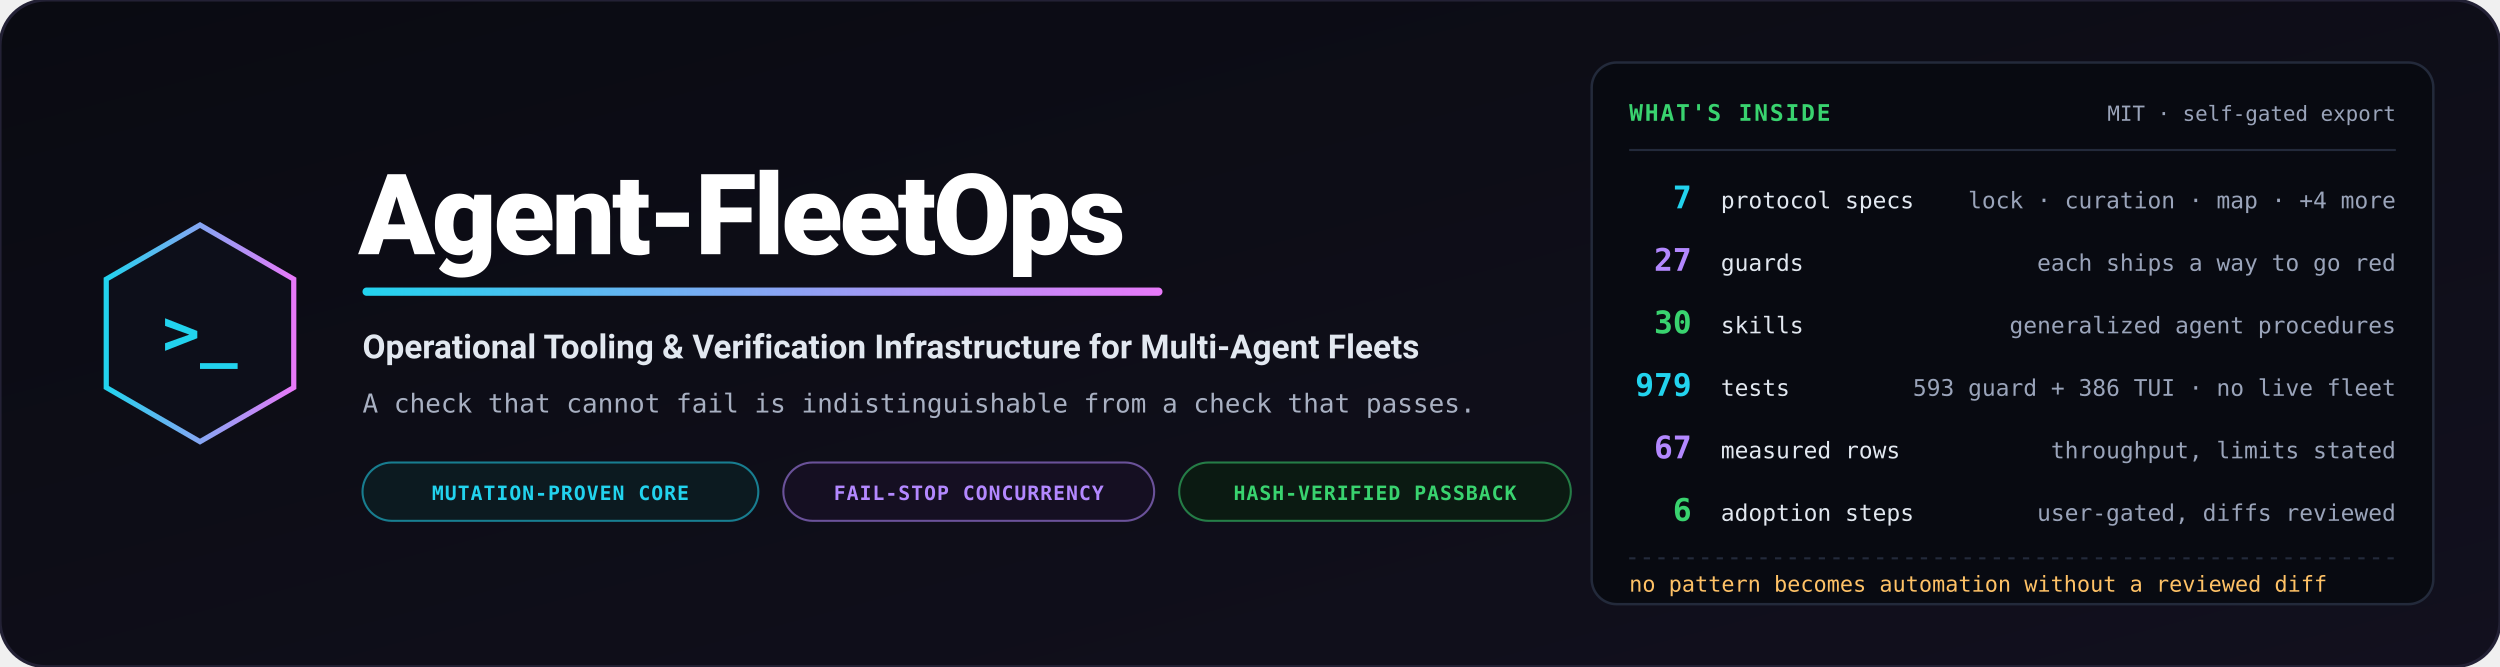
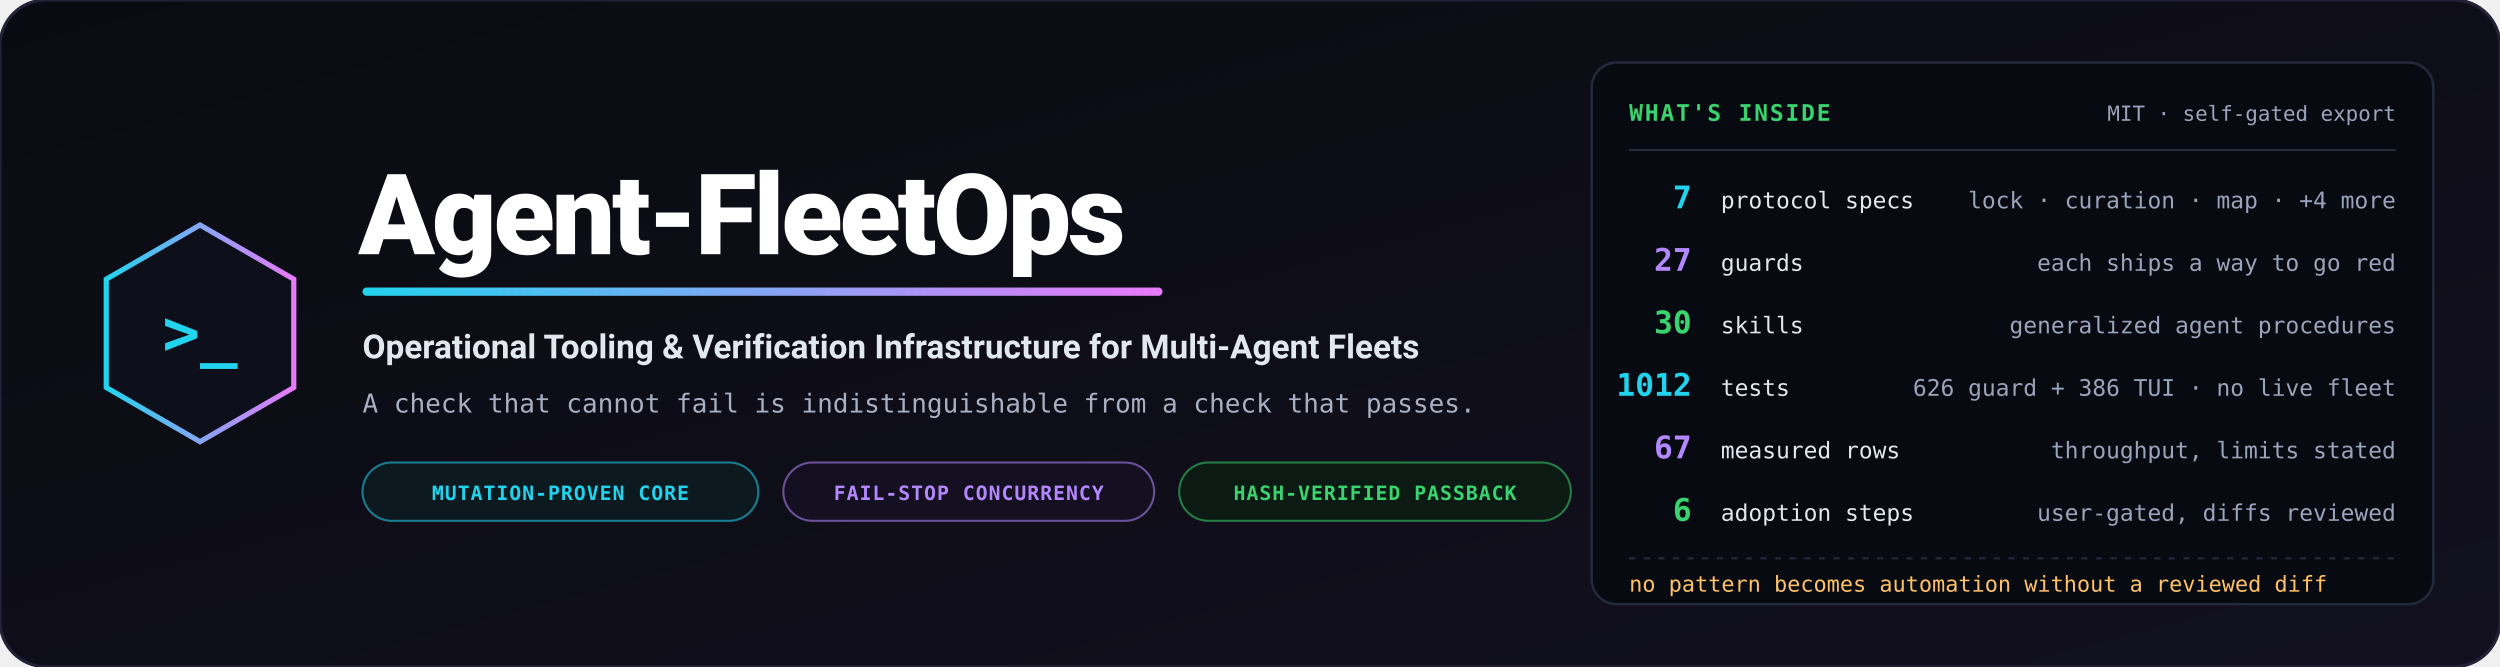
<svg xmlns="http://www.w3.org/2000/svg" viewBox="0 0 1200 320" width="1200" height="320" role="img" aria-label="Agent-FleetOps — operational tooling and verification infrastructure for multi-agent fleets">
  <defs>
    <linearGradient id="bg" x1="0%" y1="0%" x2="100%" y2="100%">
      <stop offset="0%" stop-color="#0a0b12" />
      <stop offset="100%" stop-color="#12101e" />
    </linearGradient>
    <linearGradient id="accent" x1="0%" y1="0%" x2="100%" y2="0%">
      <stop offset="0%" stop-color="#22d3ee" />
      <stop offset="100%" stop-color="#e879f9" />
    </linearGradient>
  </defs>
  <rect width="1200" height="320" rx="22" fill="url(#bg)" stroke="#232135" stroke-width="1.5" />
  <g transform="translate(96, 160)">
    <polygon points="0,-52 45,-26 45,26 0,52 -45,26 -45,-26" fill="#0d0f1a" stroke="url(#accent)" stroke-width="2.5" />
    <text x="0" y="10" text-anchor="middle" font-family="Consolas, monospace" font-size="30" font-weight="bold" fill="#22d3ee">&gt;_</text>
  </g>
  <g transform="translate(172, 0)">
    <text x="0" y="122" font-family="-apple-system, BlinkMacSystemFont, 'Segoe UI', Roboto, sans-serif" font-weight="900" font-size="54" fill="#ffffff" letter-spacing="-1.5">Agent-FleetOps</text>
    <rect x="2" y="138" width="384" height="4" rx="2" fill="url(#accent)" />
    <text x="2" y="172" font-family="-apple-system, BlinkMacSystemFont, 'Segoe UI', Roboto, sans-serif" font-weight="700" font-size="16" fill="#e2e8f0">Operational Tooling &amp; Verification Infrastructure for Multi-Agent Fleets</text>
    <text x="2" y="198" font-family="Consolas, monospace" font-size="12.5" fill="#a8b0c2">A check that cannot fail is indistinguishable from a check that passes.</text>
    <g transform="translate(2, 222)">
      <rect width="190" height="28" rx="14" fill="#0c1a20" stroke="#22d3ee" stroke-opacity="0.55" stroke-width="1" />
      <text x="95" y="18" text-anchor="middle" font-family="Consolas, monospace" font-size="9.5" font-weight="bold" fill="#22d3ee" letter-spacing="0.05em">MUTATION-PROVEN CORE</text>
      <rect x="202" width="178" height="28" rx="14" fill="#150f22" stroke="#b388ff" stroke-opacity="0.55" stroke-width="1" />
      <text x="291" y="18" text-anchor="middle" font-family="Consolas, monospace" font-size="9.5" font-weight="bold" fill="#b388ff" letter-spacing="0.05em">FAIL-STOP CONCURRENCY</text>
      <rect x="392" width="188" height="28" rx="14" fill="#0b1a12" stroke="#39d36f" stroke-opacity="0.55" stroke-width="1" />
      <text x="486" y="18" text-anchor="middle" font-family="Consolas, monospace" font-size="9.5" font-weight="bold" fill="#39d36f" letter-spacing="0.05em">HASH-VERIFIED PASSBACK</text>
    </g>
  </g>
  <g transform="translate(764, 30)">
    <rect width="404" height="260" rx="12" fill="#080a11" stroke="#232a3b" stroke-width="1.2" />
    <text x="18" y="28" font-family="Consolas, monospace" font-size="11" font-weight="bold" fill="#39d36f" letter-spacing="0.08em">WHAT'S INSIDE</text>
    <text x="386" y="28" text-anchor="end" font-family="Consolas, monospace" font-size="10" fill="#9aa4ba">MIT · self-gated export</text>
    <path d="M18,42 L386,42" stroke="#232a3b" stroke-width="1" />
    <g font-family="Consolas, monospace">
      <text x="48" y="70" text-anchor="end" font-size="15" font-weight="bold" fill="#22d3ee">7</text>
      <text x="62" y="70" font-size="11" fill="#e2e8f0">protocol specs</text>
      <text x="386" y="70" text-anchor="end" font-size="11" fill="#9aa4ba">lock · curation · map · +4 more</text>
      <text x="48" y="100" text-anchor="end" font-size="15" font-weight="bold" fill="#b388ff">27</text>
      <text x="62" y="100" font-size="11" fill="#e2e8f0">guards</text>
      <text x="386" y="100" text-anchor="end" font-size="11" fill="#9aa4ba">each ships a way to go red</text>
      <text x="48" y="130" text-anchor="end" font-size="15" font-weight="bold" fill="#39d36f">30</text>
      <text x="62" y="130" font-size="11" fill="#e2e8f0">skills</text>
      <text x="386" y="130" text-anchor="end" font-size="11" fill="#9aa4ba">generalized agent procedures</text>
-       <text x="48" y="160" text-anchor="end" font-size="15" font-weight="bold" fill="#22d3ee">979</text>
+       <text x="48" y="160" text-anchor="end" font-size="15" font-weight="bold" fill="#22d3ee">1012</text>
      <text x="62" y="160" font-size="11" fill="#e2e8f0">tests</text>
-       <text x="386" y="160" text-anchor="end" font-size="11" fill="#9aa4ba">593 guard + 386 TUI · no live fleet</text>
+       <text x="386" y="160" text-anchor="end" font-size="11" fill="#9aa4ba">626 guard + 386 TUI · no live fleet</text>
      <text x="48" y="190" text-anchor="end" font-size="15" font-weight="bold" fill="#b388ff">67</text>
      <text x="62" y="190" font-size="11" fill="#e2e8f0">measured rows</text>
      <text x="386" y="190" text-anchor="end" font-size="11" fill="#9aa4ba">throughput, limits stated</text>
      <text x="48" y="220" text-anchor="end" font-size="15" font-weight="bold" fill="#39d36f">6</text>
      <text x="62" y="220" font-size="11" fill="#e2e8f0">adoption steps</text>
      <text x="386" y="220" text-anchor="end" font-size="11" fill="#9aa4ba">user-gated, diffs reviewed</text>
    </g>
    <path d="M18,238 L386,238" stroke="#232a3b" stroke-width="1" stroke-dasharray="3,4" />
    <text x="18" y="254" font-family="Consolas, monospace" font-size="10.5" fill="#ffc266">no pattern becomes automation without a reviewed diff</text>
  </g>
</svg>
